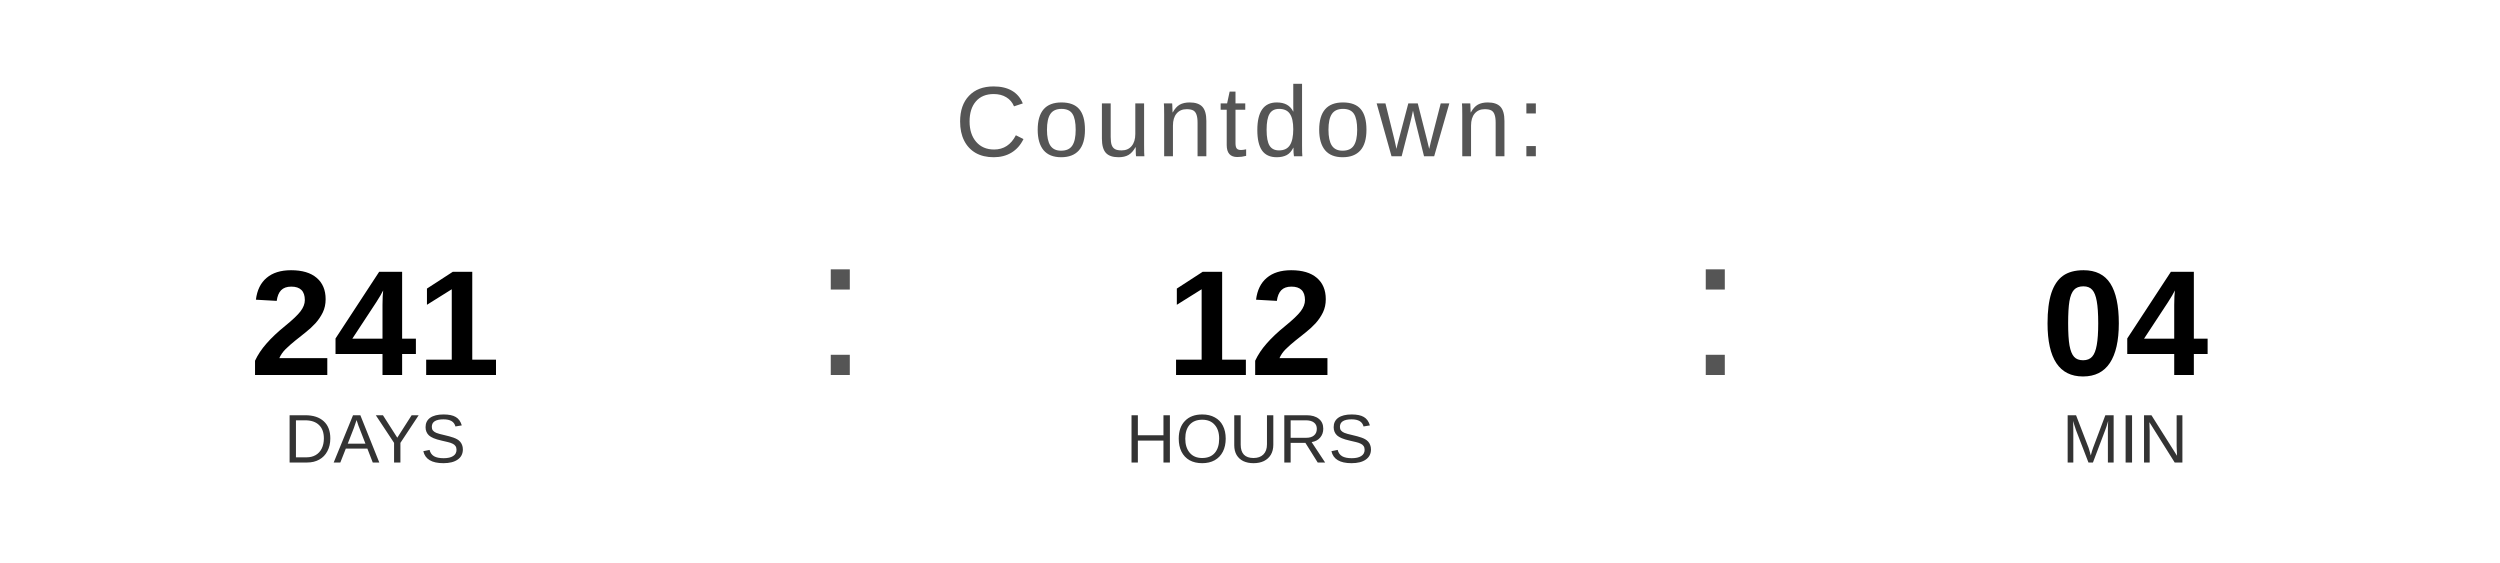
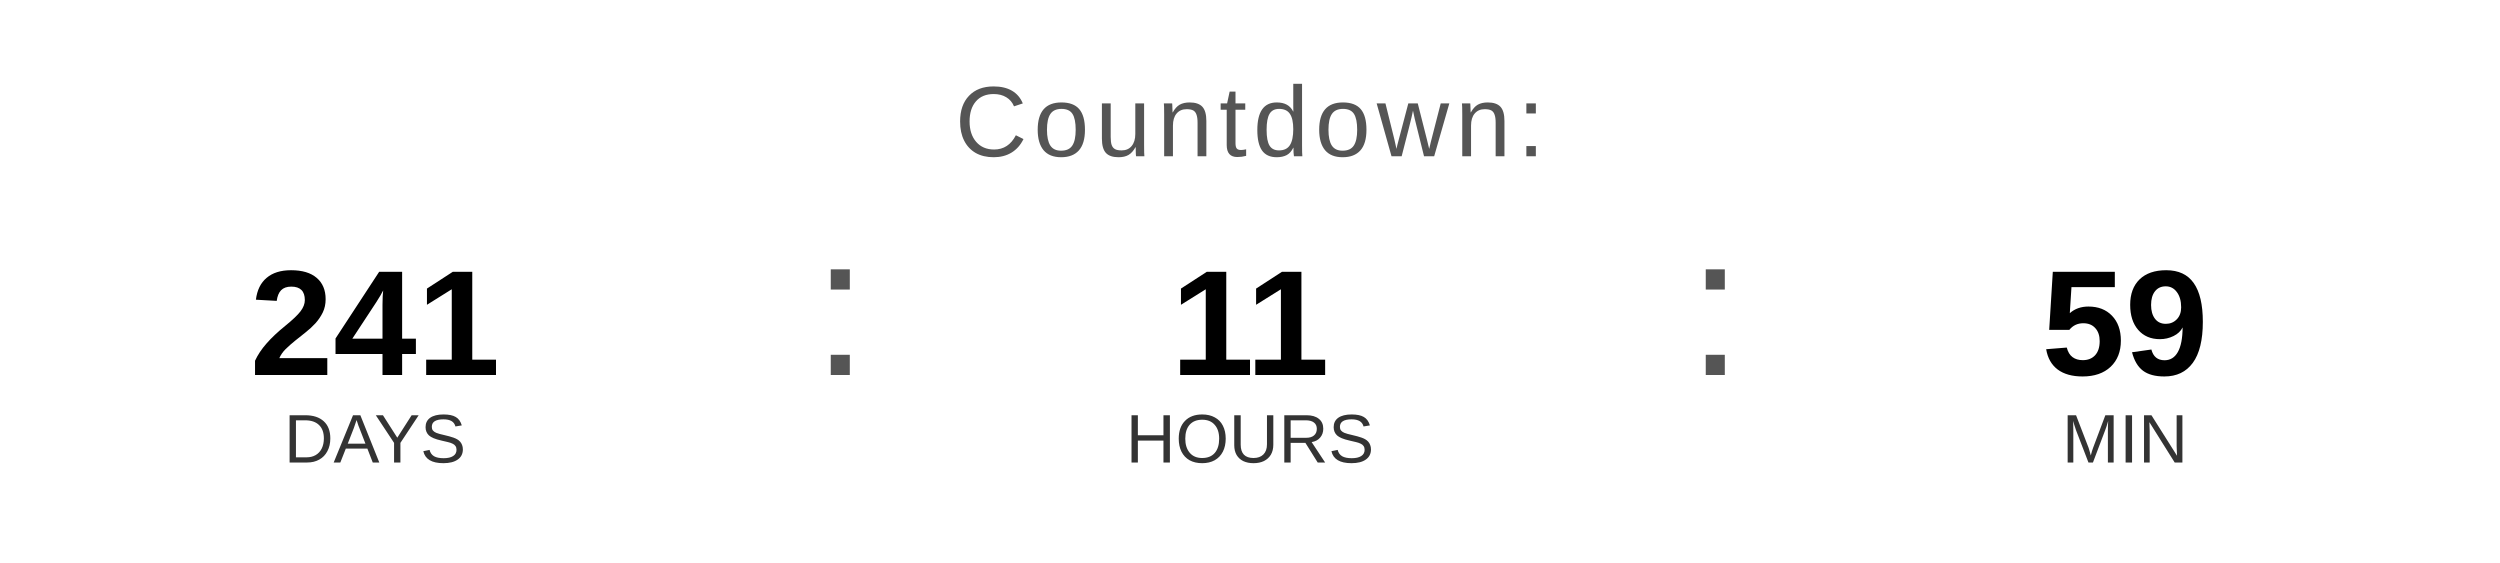
<svg xmlns="http://www.w3.org/2000/svg" width="400" height="90" viewBox="0 0 400 90">
  <text x="200" y="25" font-family="Arial, Helvetica, sans-serif" font-size="16" fill="#555555" text-anchor="middle" letter-spacing="1">
    Countdown:
  </text>
  <text x="60" y="60" font-family="Arial, Helvetica, sans-serif" font-size="24" font-weight="bold" fill="#000000" text-anchor="middle">241</text>
  <text x="60" y="74" font-family="Arial, Helvetica, sans-serif" font-size="11" fill="#333333" text-anchor="middle">DAYS</text>
  <text x="130" y="60" font-family="Arial, sans-serif" font-size="32" fill="#555555">:</text>
-   <text x="200" y="60" font-family="Arial, Helvetica, sans-serif" font-size="24" font-weight="bold" fill="#000000" text-anchor="middle">12</text>
+   <text x="200" y="60" font-family="Arial, Helvetica, sans-serif" font-size="24" font-weight="bold" fill="#000000" text-anchor="middle">11</text>
  <text x="200" y="74" font-family="Arial, Helvetica, sans-serif" font-size="11" fill="#333333" text-anchor="middle">HOURS</text>
  <text x="270" y="60" font-family="Arial, sans-serif" font-size="32" fill="#555555">:</text>
-   <text x="340" y="60" font-family="Arial, Helvetica, sans-serif" font-size="24" font-weight="bold" fill="#000000" text-anchor="middle">04</text>
+   <text x="340" y="60" font-family="Arial, Helvetica, sans-serif" font-size="24" font-weight="bold" fill="#000000" text-anchor="middle">59</text>
  <text x="340" y="74" font-family="Arial, Helvetica, sans-serif" font-size="11" fill="#333333" text-anchor="middle">MIN</text>
</svg>
